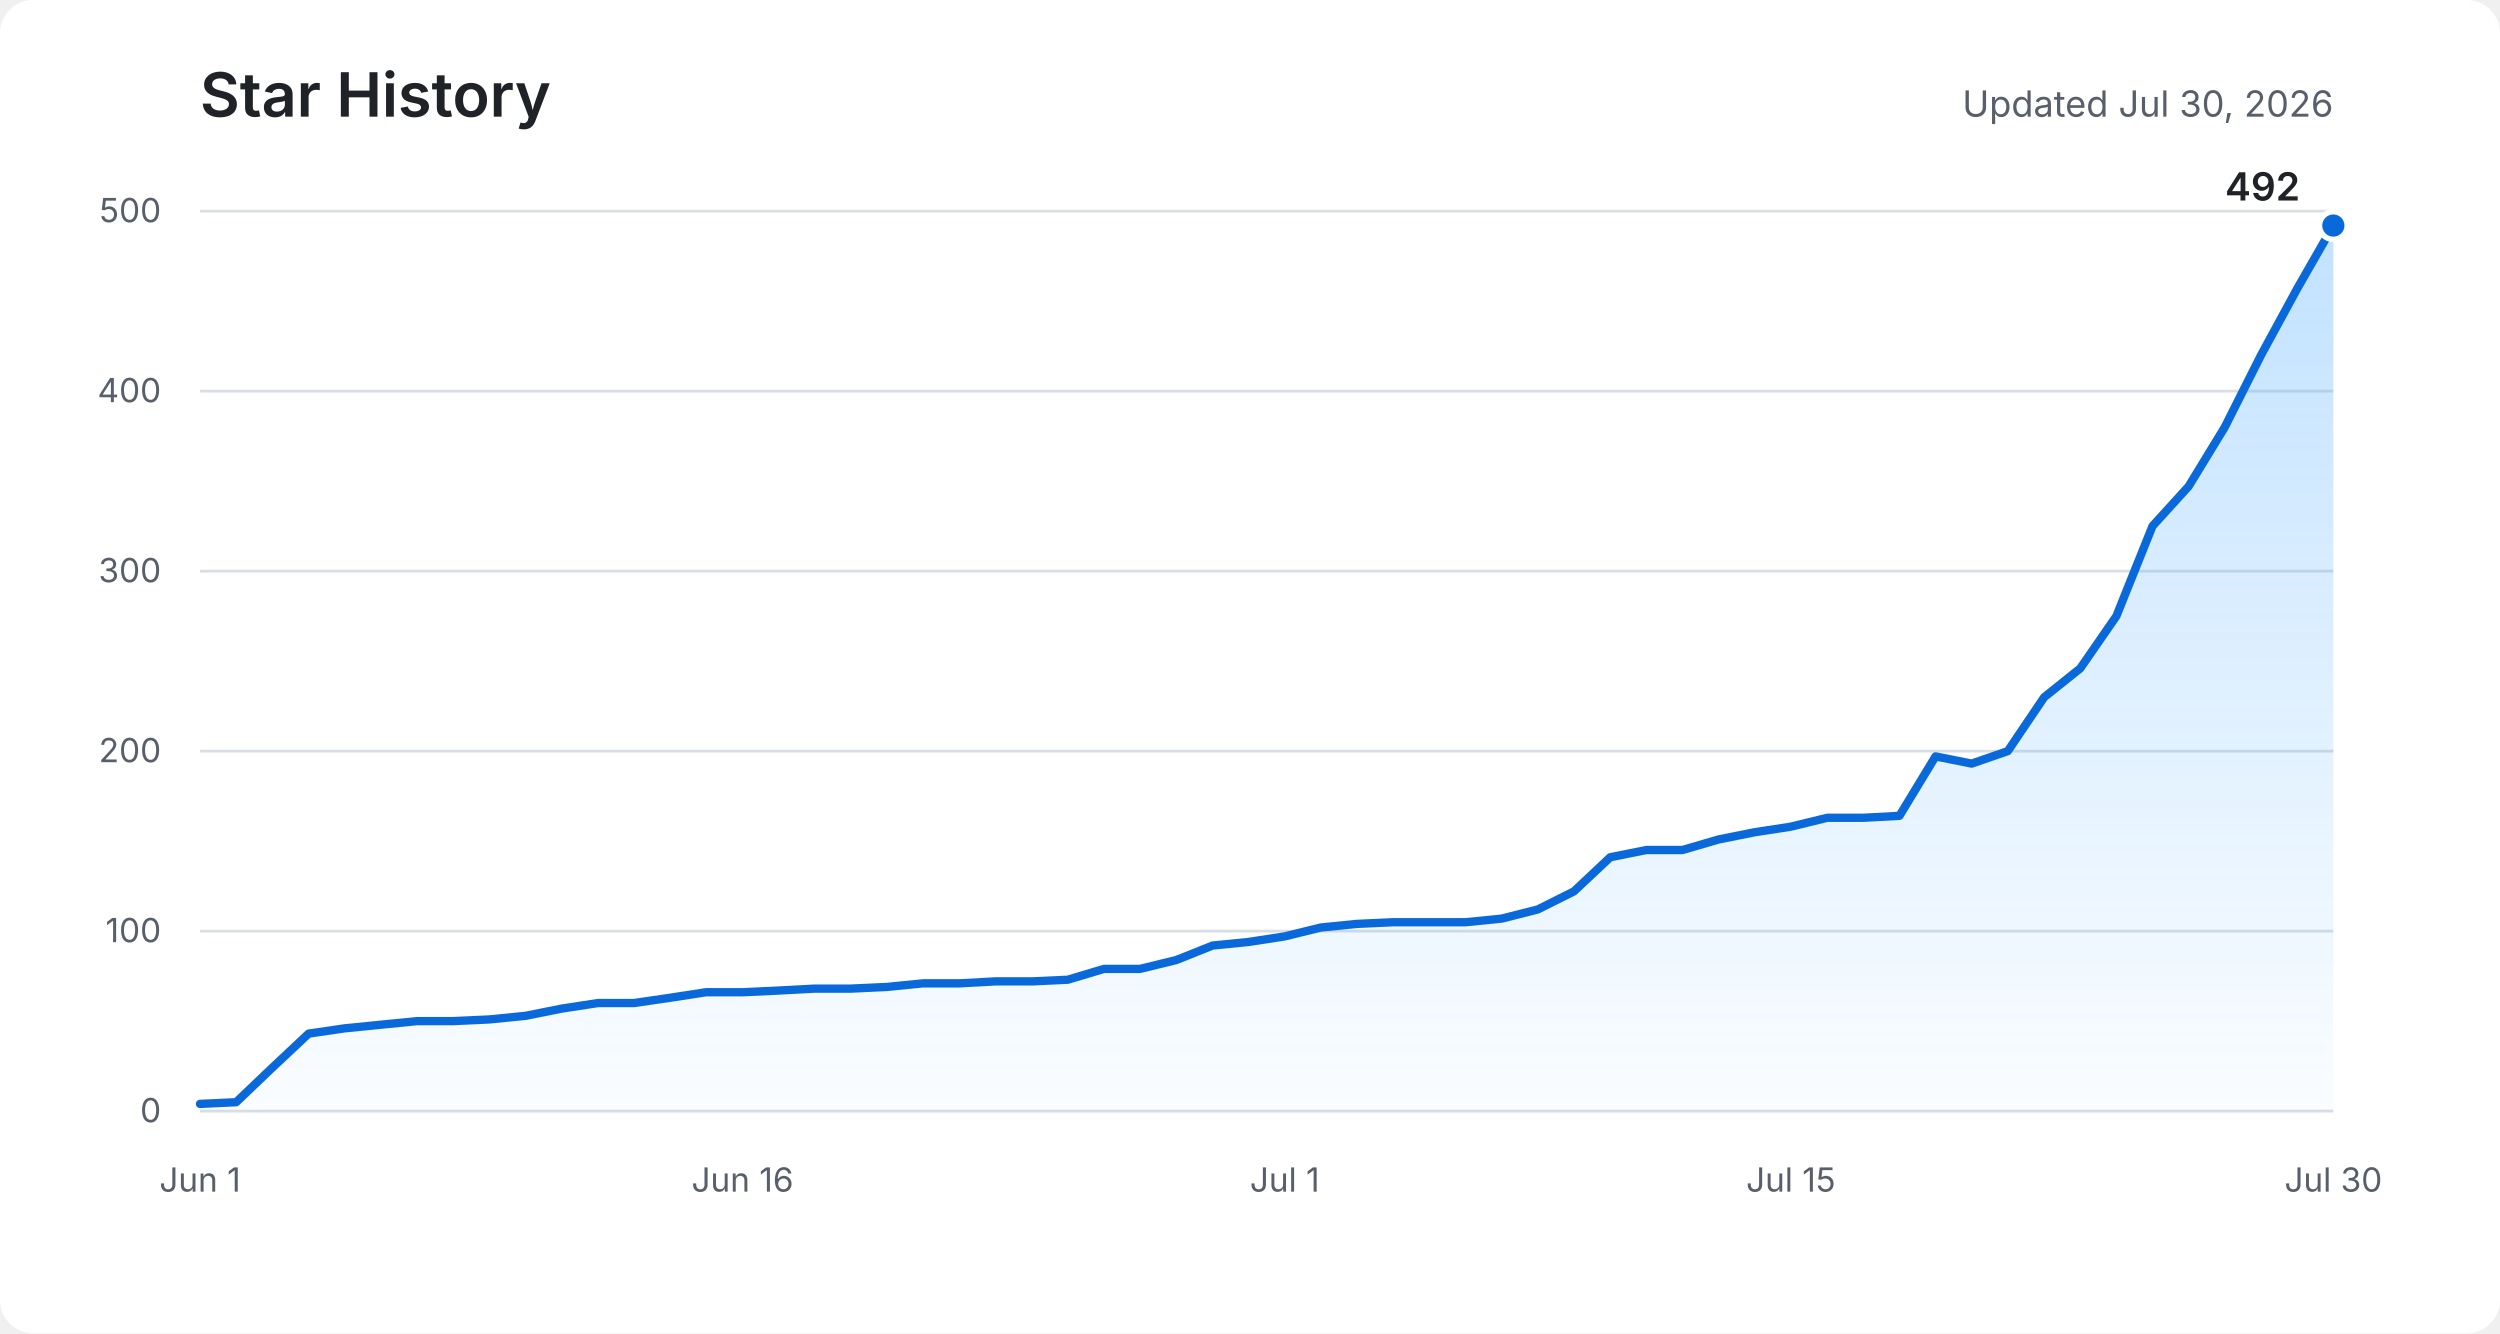
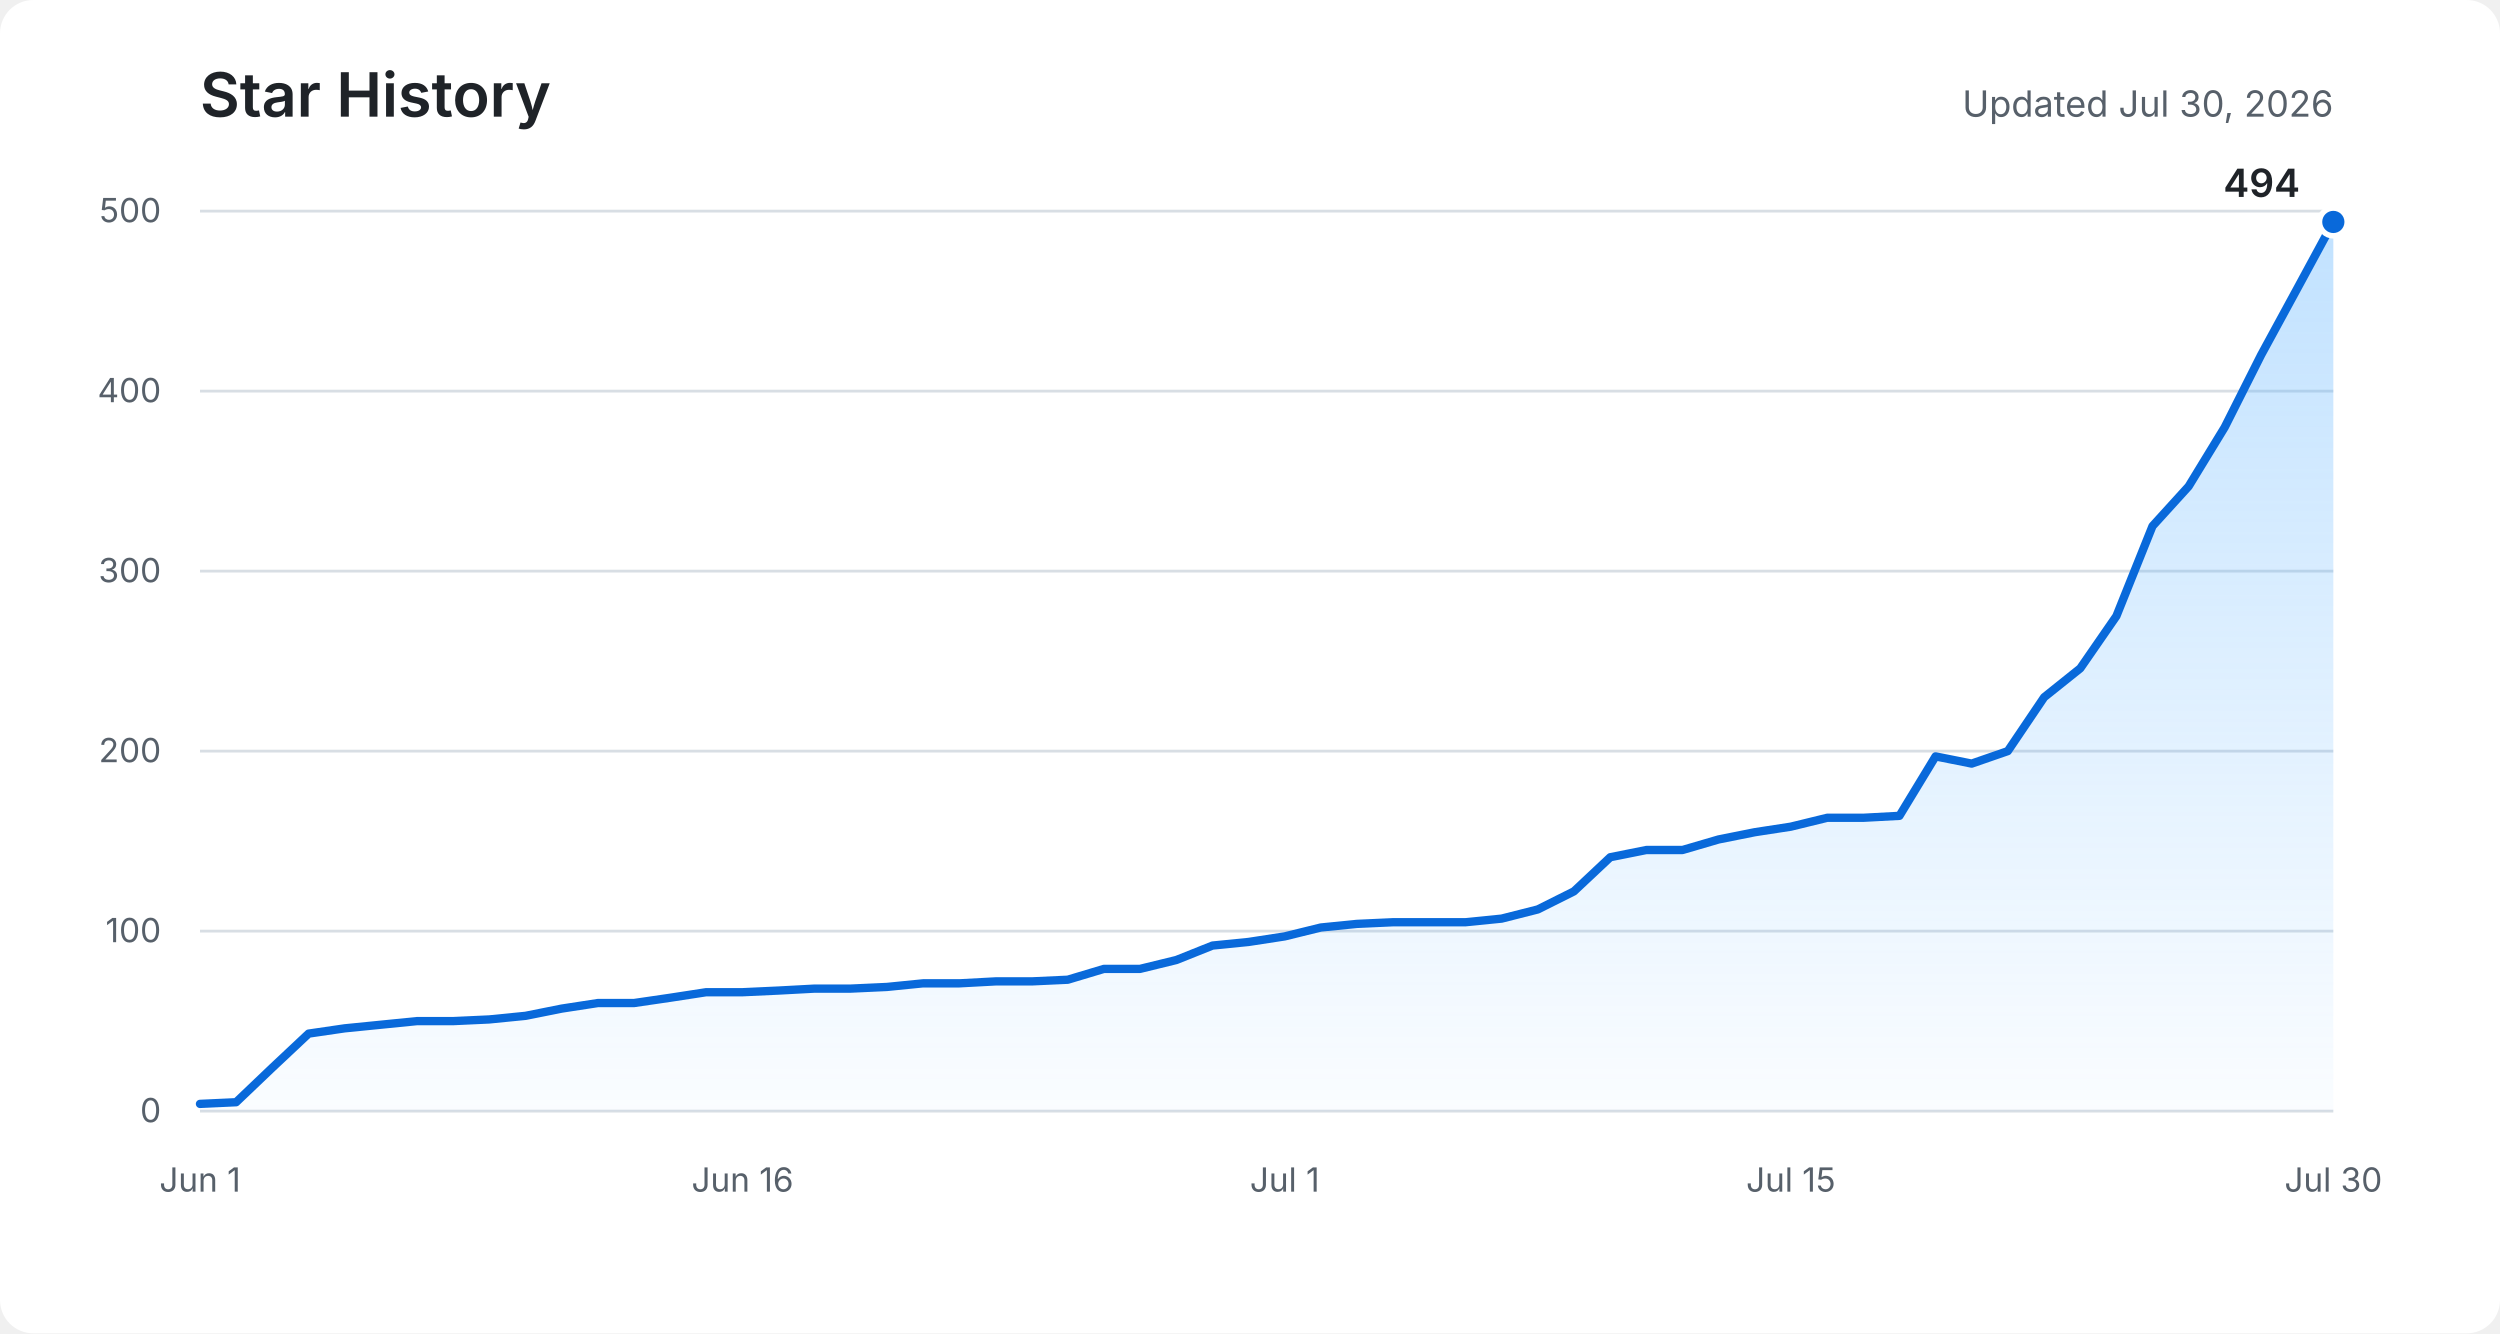
<svg xmlns="http://www.w3.org/2000/svg" role="img" aria-labelledby="title description" viewBox="0 0 900 480">
  <defs>
    <linearGradient id="area" x1="0" y1="0" x2="0" y2="1">
      <stop offset="0%" stop-color="#54aeff" stop-opacity="0.36" />
      <stop offset="100%" stop-color="#54aeff" stop-opacity="0.03" />
    </linearGradient>
  </defs>
  <rect fill="#ffffff" width="900" height="480" rx="12" />
  <text fill="#1f2328" x="72" y="42" font-family="-apple-system, BlinkMacSystemFont, Segoe UI, sans-serif" font-size="22" font-weight="600">Star History</text>
  <text fill="#57606a" x="840" y="42" text-anchor="end" font-family="-apple-system, BlinkMacSystemFont, Segoe UI, sans-serif" font-size="13">Updated Jul 30, 2026</text>
  <g fill="none" stroke="#d8dee4" stroke-width="1">
    <path d="M72 400H840" />
    <path d="M72 335.2H840" />
    <path d="M72 270.4H840" />
    <path d="M72 205.6H840" />
    <path d="M72 140.8H840" />
    <path d="M72 76H840" />
  </g>
  <g fill="#57606a" font-family="-apple-system, BlinkMacSystemFont, Segoe UI, sans-serif" font-size="12">
    <text x="58" y="404" text-anchor="end">0</text>
    <text x="58" y="339.2" text-anchor="end">100</text>
    <text x="58" y="274.4" text-anchor="end">200</text>
    <text x="58" y="209.6" text-anchor="end">300</text>
    <text x="58" y="144.8" text-anchor="end">400</text>
    <text x="58" y="80" text-anchor="end">500</text>
    <text x="72" y="429" text-anchor="middle">Jun 1</text>
    <text x="267.3" y="429" text-anchor="middle">Jun 16</text>
    <text x="462.5" y="429" text-anchor="middle">Jul 1</text>
    <text x="644.7" y="429" text-anchor="middle">Jul 15</text>
    <text x="840" y="429" text-anchor="middle">Jul 30</text>
  </g>
-   <path fill="url(#area)" d="M72,397.4 L85,396.8 L98,384.4 L111.1,372.1 L124.1,370.2 L137.1,368.9 L150.1,367.6 L163.1,367.6 L176.1,367 L189.2,365.7 L202.2,363.1 L215.2,361.1 L228.2,361.1 L241.2,359.2 L254.2,357.2 L267.3,357.2 L280.3,356.6 L293.3,355.9 L306.3,355.9 L319.3,355.3 L332.3,354 L345.4,354 L358.4,353.3 L371.4,353.3 L384.4,352.7 L397.4,348.8 L410.4,348.8 L423.5,345.6 L436.5,340.4 L449.5,339.1 L462.5,337.1 L475.5,333.9 L488.5,332.6 L501.6,332 L514.6,332 L527.6,332 L540.6,330.7 L553.6,327.4 L566.6,320.9 L579.7,308.6 L592.7,306 L605.7,306 L618.7,302.2 L631.7,299.6 L644.7,297.6 L657.8,294.4 L670.8,294.4 L683.8,293.7 L696.8,272.3 L709.8,274.9 L722.8,270.4 L735.9,251 L748.9,240.6 L761.9,221.8 L774.9,189.4 L787.9,175.1 L800.9,153.8 L814,127.8 L827,103.9 L840,81.2 L840,400 L72,400 Z" />
-   <polyline fill="none" stroke="#0969da" stroke-width="3" stroke-linecap="round" stroke-linejoin="round" points="72,397.4 85,396.8 98,384.4 111.1,372.1 124.1,370.2 137.1,368.9 150.1,367.6 163.1,367.6 176.1,367 189.2,365.7 202.2,363.1 215.2,361.1 228.2,361.1 241.2,359.2 254.2,357.2 267.3,357.2 280.3,356.6 293.3,355.9 306.3,355.9 319.3,355.3 332.3,354 345.4,354 358.4,353.3 371.4,353.3 384.4,352.7 397.4,348.8 410.4,348.8 423.5,345.6 436.5,340.4 449.5,339.1 462.5,337.1 475.5,333.9 488.5,332.6 501.6,332 514.6,332 527.6,332 540.6,330.7 553.6,327.4 566.6,320.9 579.7,308.6 592.7,306 605.7,306 618.7,302.2 631.7,299.6 644.7,297.6 657.8,294.4 670.8,294.4 683.8,293.7 696.8,272.3 709.8,274.9 722.8,270.4 735.9,251 748.9,240.6 761.9,221.8 774.9,189.4 787.9,175.1 800.9,153.8 814,127.8 827,103.9 840,81.2" />
-   <circle fill="#0969da" stroke="#ffffff" cx="840" cy="81.2" r="5" stroke-width="2" />
-   <text fill="#1f2328" x="828" y="72.2" text-anchor="end" font-family="-apple-system, BlinkMacSystemFont, Segoe UI, sans-serif" font-size="14" font-weight="600">492</text>
+   <path fill="url(#area)" d="M72,397.4 L85,396.8 L98,384.4 L111.1,372.1 L124.1,370.2 L137.1,368.9 L150.1,367.6 L163.1,367.6 L176.1,367 L189.2,365.7 L202.2,363.1 L215.2,361.1 L228.2,361.1 L241.2,359.2 L254.2,357.2 L267.3,357.2 L280.3,356.6 L293.3,355.9 L306.3,355.9 L319.3,355.3 L332.3,354 L345.4,354 L358.4,353.3 L371.4,353.3 L384.4,352.7 L397.4,348.8 L410.4,348.8 L423.5,345.6 L436.5,340.4 L449.5,339.1 L462.5,337.1 L475.5,333.9 L488.5,332.6 L501.6,332 L514.6,332 L527.6,332 L540.6,330.7 L553.6,327.4 L566.6,320.9 L579.7,308.6 L592.7,306 L605.7,306 L618.7,302.2 L631.7,299.6 L644.7,297.6 L657.8,294.4 L670.8,294.4 L683.8,293.7 L696.8,272.3 L709.8,274.9 L722.8,270.4 L735.9,251 L748.9,240.6 L761.9,221.8 L774.9,189.4 L787.9,175.1 L800.9,153.8 L814,127.8 L827,103.9 L840,79.9 L840,400 L72,400 Z" />
+   <polyline fill="none" stroke="#0969da" stroke-width="3" stroke-linecap="round" stroke-linejoin="round" points="72,397.4 85,396.8 98,384.4 111.1,372.1 124.1,370.2 137.1,368.9 150.1,367.6 163.1,367.6 176.1,367 189.2,365.7 202.2,363.1 215.2,361.1 228.2,361.1 241.2,359.2 254.2,357.2 267.3,357.2 280.3,356.6 293.3,355.9 306.3,355.9 319.3,355.3 332.3,354 345.4,354 358.4,353.3 371.4,353.3 384.4,352.7 397.4,348.8 410.4,348.8 423.5,345.6 436.5,340.4 449.5,339.1 462.5,337.1 475.5,333.9 488.5,332.6 501.6,332 514.6,332 527.6,332 540.6,330.7 553.6,327.4 566.6,320.9 579.7,308.6 592.7,306 605.7,306 618.7,302.2 631.7,299.6 644.7,297.6 657.8,294.4 670.8,294.4 683.8,293.7 696.8,272.3 709.8,274.9 722.8,270.4 735.9,251 748.9,240.6 761.9,221.8 774.9,189.4 787.9,175.1 800.9,153.8 814,127.8 827,103.9 840,79.9" />
+   <circle fill="#0969da" stroke="#ffffff" cx="840" cy="79.9" r="5" stroke-width="2" />
+   <text fill="#1f2328" x="828" y="70.9" text-anchor="end" font-family="-apple-system, BlinkMacSystemFont, Segoe UI, sans-serif" font-size="14" font-weight="600">494</text>
</svg>
